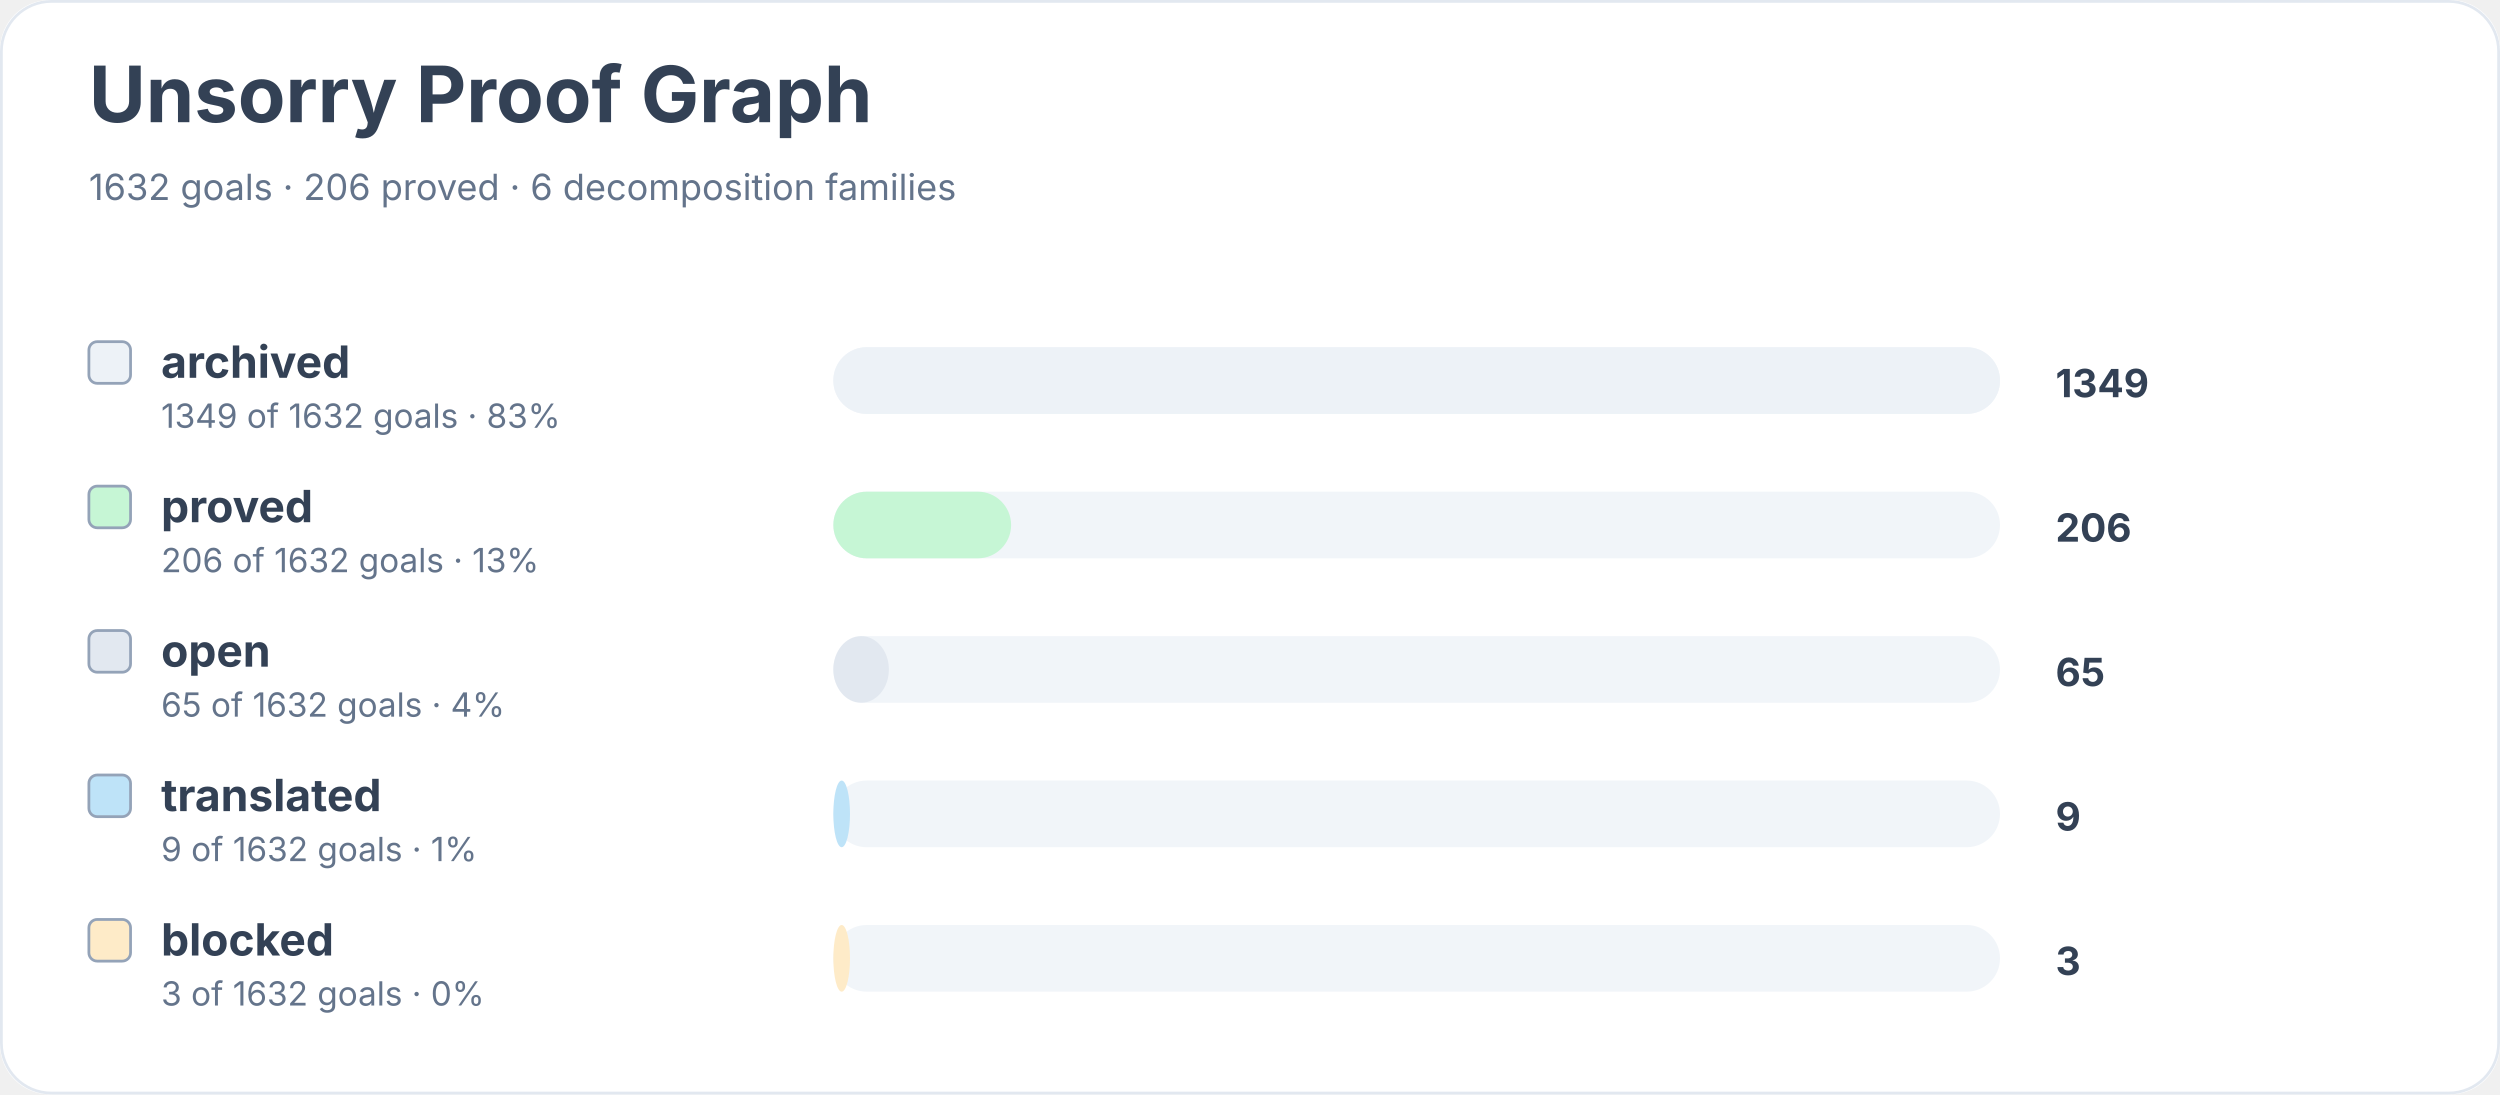
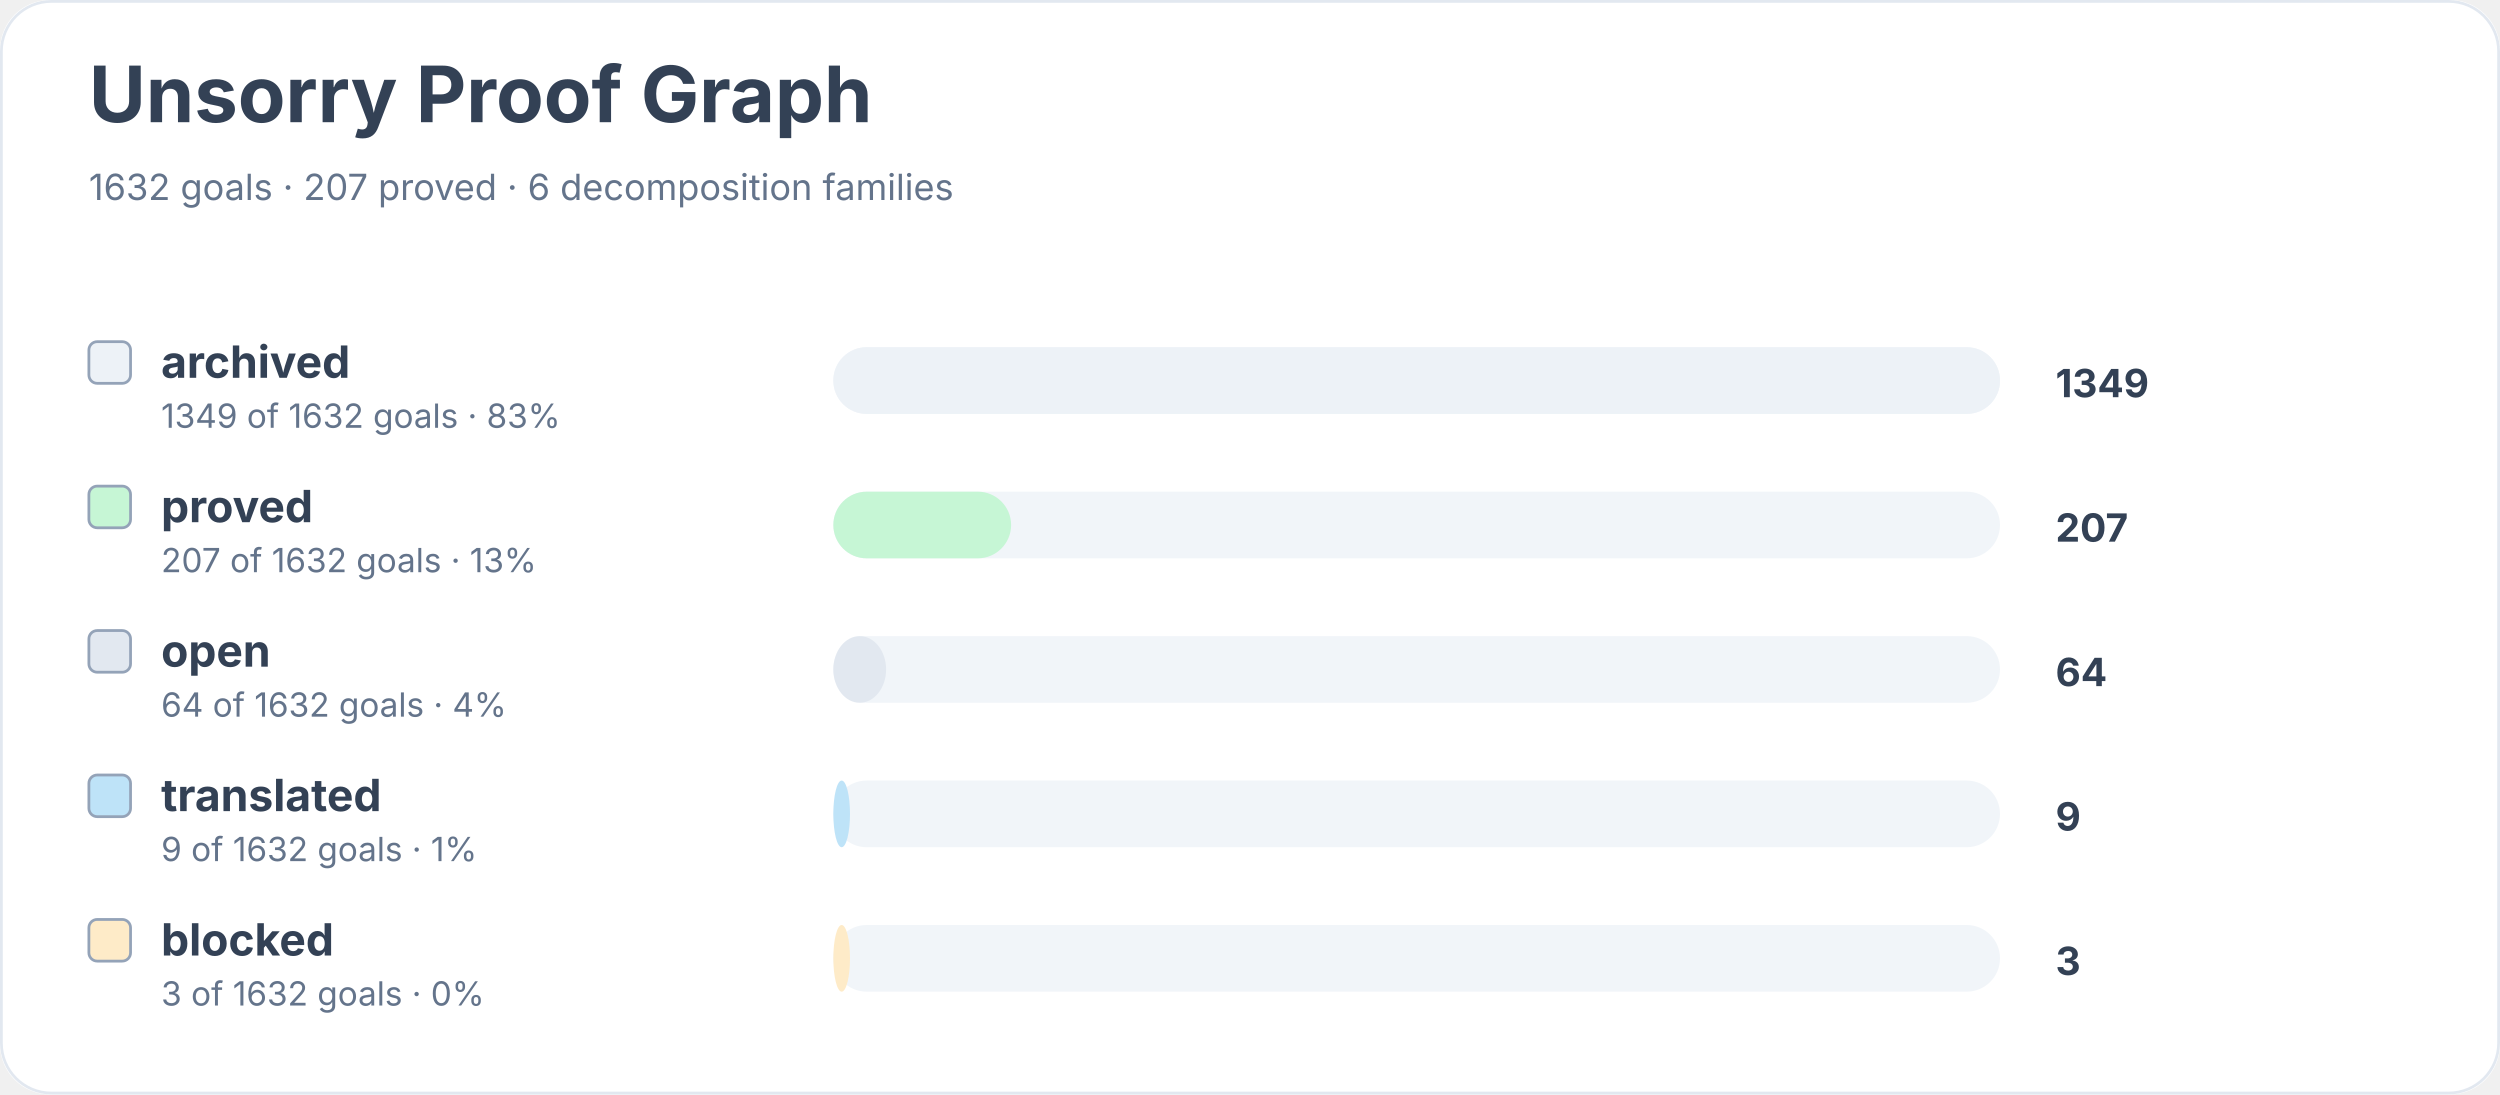
<svg xmlns="http://www.w3.org/2000/svg" width="900" height="394" viewBox="0 0 900 394" role="img" aria-labelledby="title desc">
  <rect width="900" height="100%" rx="18" fill="#ffffff" />
  <rect x="0.5" y="0.5" width="899" height="393" rx="18" fill="none" stroke="#e2e8f0" />
  <text x="32" y="44" font-family="Inter, system-ui, sans-serif" font-size="28" font-weight="700" fill="#334155">Unsorry Proof Graph</text>
-   <text x="32" y="72" font-family="Inter, system-ui, sans-serif" font-size="13" fill="#64748b">1632 goals · 206 proved · 6 decomposition families</text>
+   <text x="32" y="72" font-family="Inter, system-ui, sans-serif" font-size="13" fill="#64748b">1632 goals · 207 proved · 6 decomposition families</text>
  <rect x="32" y="123" width="15" height="15" rx="3" fill="#edf2f7" stroke="#94a3b8" />
  <text x="58" y="136" font-family="Inter, system-ui, sans-serif" font-size="16" font-weight="650" fill="#334155">archived</text>
  <text x="58" y="154" font-family="Inter, system-ui, sans-serif" font-size="12" fill="#64748b">1349 of 1632 goals · 83%</text>
  <rect x="300" y="125" width="420" height="24" rx="12" fill="#f1f5f9" />
  <rect x="300" y="125" width="420" height="24" rx="12" fill="#edf2f7" />
  <text x="740" y="143" font-family="Inter, system-ui, sans-serif" font-size="14" font-weight="700" fill="#334155">1349</text>
  <rect x="32" y="175" width="15" height="15" rx="3" fill="#c6f6d5" stroke="#94a3b8" />
  <text x="58" y="188" font-family="Inter, system-ui, sans-serif" font-size="16" font-weight="650" fill="#334155">proved</text>
-   <text x="58" y="206" font-family="Inter, system-ui, sans-serif" font-size="12" fill="#64748b">206 of 1632 goals · 13%</text>
+   <text x="58" y="206" font-family="Inter, system-ui, sans-serif" font-size="12" fill="#64748b">207 of 1632 goals · 13%</text>
  <rect x="300" y="177" width="420" height="24" rx="12" fill="#f1f5f9" />
  <rect x="300" y="177" width="64" height="24" rx="12" fill="#c6f6d5" />
-   <text x="740" y="195" font-family="Inter, system-ui, sans-serif" font-size="14" font-weight="700" fill="#334155">206</text>
+   <text x="740" y="195" font-family="Inter, system-ui, sans-serif" font-size="14" font-weight="700" fill="#334155">207</text>
  <rect x="32" y="227" width="15" height="15" rx="3" fill="#e2e8f0" stroke="#94a3b8" />
  <text x="58" y="240" font-family="Inter, system-ui, sans-serif" font-size="16" font-weight="650" fill="#334155">open</text>
-   <text x="58" y="258" font-family="Inter, system-ui, sans-serif" font-size="12" fill="#64748b">65 of 1632 goals · 4%</text>
+   <text x="58" y="258" font-family="Inter, system-ui, sans-serif" font-size="12" fill="#64748b">64 of 1632 goals · 4%</text>
  <rect x="300" y="229" width="420" height="24" rx="12" fill="#f1f5f9" />
-   <rect x="300" y="229" width="20" height="24" rx="12" fill="#e2e8f0" />
-   <text x="740" y="247" font-family="Inter, system-ui, sans-serif" font-size="14" font-weight="700" fill="#334155">65</text>
+   <rect x="300" y="229" width="19" height="24" rx="12" fill="#e2e8f0" />
+   <text x="740" y="247" font-family="Inter, system-ui, sans-serif" font-size="14" font-weight="700" fill="#334155">64</text>
  <rect x="32" y="279" width="15" height="15" rx="3" fill="#bee3f8" stroke="#94a3b8" />
  <text x="58" y="292" font-family="Inter, system-ui, sans-serif" font-size="16" font-weight="650" fill="#334155">translated</text>
  <text x="58" y="310" font-family="Inter, system-ui, sans-serif" font-size="12" fill="#64748b">9 of 1632 goals · 1%</text>
  <rect x="300" y="281" width="420" height="24" rx="12" fill="#f1f5f9" />
  <rect x="300" y="281" width="6" height="24" rx="12" fill="#bee3f8" />
  <text x="740" y="299" font-family="Inter, system-ui, sans-serif" font-size="14" font-weight="700" fill="#334155">9</text>
  <rect x="32" y="331" width="15" height="15" rx="3" fill="#feebc8" stroke="#94a3b8" />
  <text x="58" y="344" font-family="Inter, system-ui, sans-serif" font-size="16" font-weight="650" fill="#334155">blocked</text>
  <text x="58" y="362" font-family="Inter, system-ui, sans-serif" font-size="12" fill="#64748b">3 of 1632 goals · 0%</text>
  <rect x="300" y="333" width="420" height="24" rx="12" fill="#f1f5f9" />
  <rect x="300" y="333" width="6" height="24" rx="12" fill="#feebc8" />
  <text x="740" y="351" font-family="Inter, system-ui, sans-serif" font-size="14" font-weight="700" fill="#334155">3</text>
</svg>
